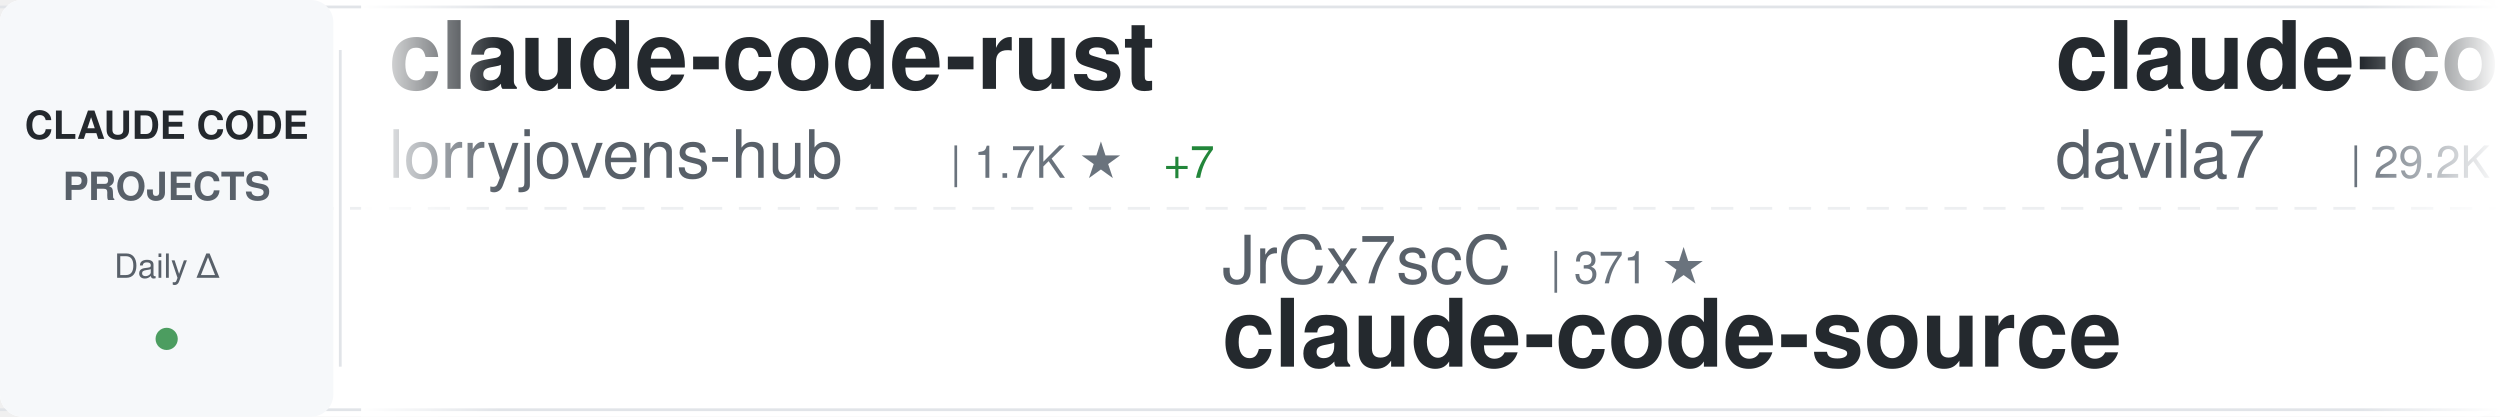
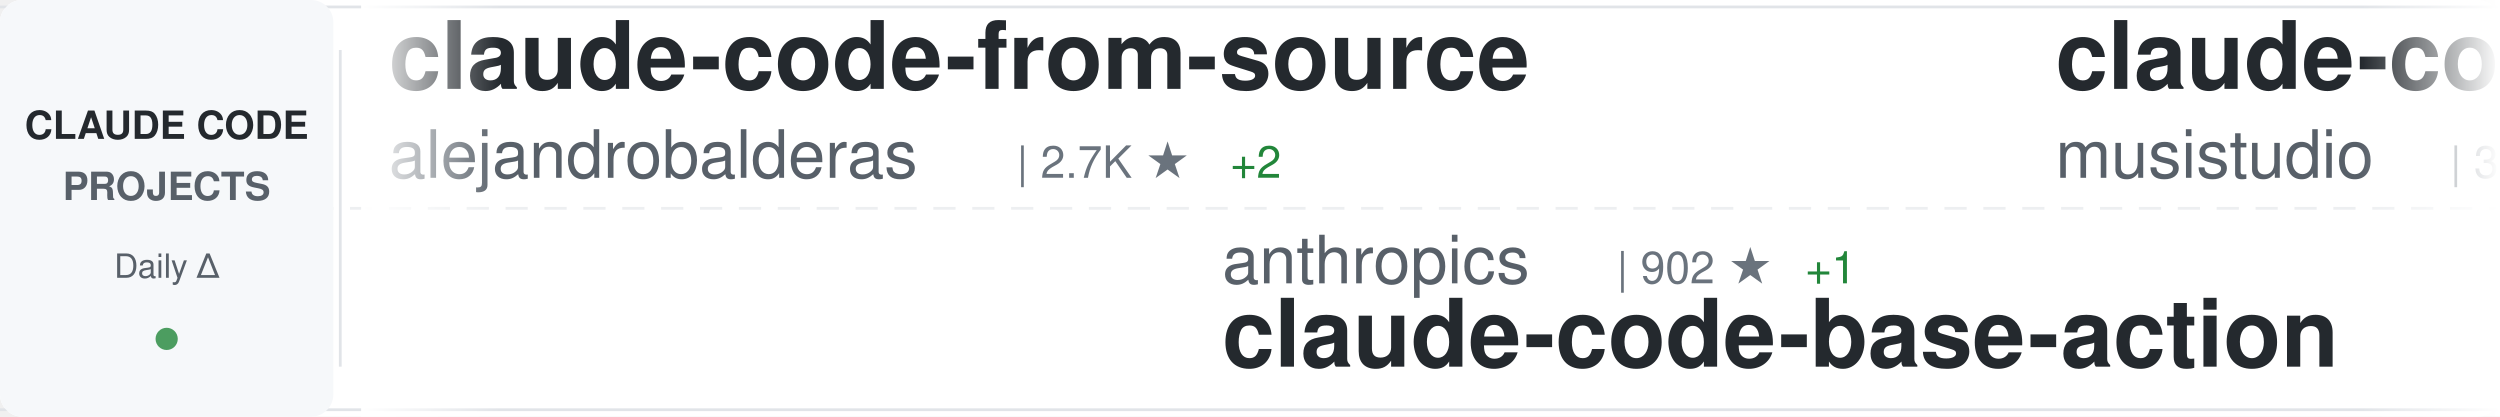
<svg xmlns="http://www.w3.org/2000/svg" width="900" height="150">
  <defs>
    <linearGradient id="awesomeLeftFade" x1="0%" y1="0%" x2="100%" y2="0%">
      <stop offset="0%" style="stop-color:#ffffff;stop-opacity:1" />
      <stop offset="100%" style="stop-color:#ffffff;stop-opacity:0" />
    </linearGradient>
    <linearGradient id="awesomeRightFade" x1="0%" y1="0%" x2="100%" y2="0%">
      <stop offset="0%" style="stop-color:#ffffff;stop-opacity:0" />
      <stop offset="100%" style="stop-color:#ffffff;stop-opacity:1" />
    </linearGradient>
  </defs>
  <rect width="900" height="150" fill="#ffffff" rx="8" />
  <rect x="0" y="2" width="900" height="1" fill="#e1e4e8" />
  <rect x="0" y="147" width="900" height="1" fill="#e1e4e8" />
  <line x1="0" y1="75" x2="900" y2="75" stroke="#e1e4e8" stroke-width="1" stroke-dasharray="8 6" opacity="0.6" />
  <rect x="0" y="0" width="120" height="150" fill="#f6f8fa" rx="8" />
  <text x="60" y="50" font-family="-apple-system, BlinkMacSystemFont, 'Segoe UI', Helvetica, Arial, sans-serif" font-size="14" font-weight="600" fill="#24292e" text-anchor="middle">CLAUDE CODE</text>
  <text x="60" y="72" font-family="-apple-system, BlinkMacSystemFont, 'Segoe UI', Helvetica, Arial, sans-serif" font-size="14" font-weight="600" fill="#586069" text-anchor="middle">PROJECTS</text>
  <text x="60" y="100" font-family="-apple-system, BlinkMacSystemFont, 'Segoe UI', Helvetica, Arial, sans-serif" font-size="12" font-weight="500" fill="#586069" text-anchor="middle">Daily Δ</text>
  <circle cx="60" cy="122" r="4" fill="#22863a" opacity="0.8" />
  <rect x="122" y="18" width="1" height="114" fill="#e1e4e8" />
  <clipPath id="awesomeTickerClip">
    <rect x="130" y="0" width="770" height="150" />
  </clipPath>
  <g clip-path="url(#awesomeTickerClip)">
    <g id="awesomeTickerItems">
      <animateTransform attributeName="transform" attributeType="XML" type="translate" from="0 0" to="-3000 0" dur="54s" repeatCount="indefinite" />
      <g transform="translate(0, 0)">
-         <text x="140" y="32" font-family="-apple-system, BlinkMacSystemFont, 'Segoe UI', Helvetica, Arial, sans-serif" font-size="34" font-weight="600" fill="#24292e">claude-code-rust</text>
-         <text x="140" y="64" font-family="-apple-system, BlinkMacSystemFont, 'Segoe UI', Helvetica, Arial, sans-serif" font-size="24" font-weight="400" fill="#586069">lorryjovens-hub</text>
-         <text x="342" y="64" font-family="-apple-system, BlinkMacSystemFont, 'Segoe UI', Helvetica, Arial, sans-serif" font-size="16" font-weight="500" fill="#6a737d">| 1.7K ★</text>
-         <text x="419" y="64" font-family="-apple-system, BlinkMacSystemFont, 'Segoe UI', Helvetica, Arial, sans-serif" font-size="16" font-weight="500" fill="#22863a"> +7</text>
+         <text x="140" y="32" font-family="-apple-system, BlinkMacSystemFont, 'Segoe UI', Helvetica, Arial, sans-serif" font-size="34" font-weight="600" fill="#24292e">claude-code-from-source</text>
+         <text x="140" y="64" font-family="-apple-system, BlinkMacSystemFont, 'Segoe UI', Helvetica, Arial, sans-serif" font-size="24" font-weight="400" fill="#586069">alejandrobalderas</text>
+         <text x="366" y="64" font-family="-apple-system, BlinkMacSystemFont, 'Segoe UI', Helvetica, Arial, sans-serif" font-size="16" font-weight="500" fill="#6a737d">| 2.7K ★</text>
+         <text x="443" y="64" font-family="-apple-system, BlinkMacSystemFont, 'Segoe UI', Helvetica, Arial, sans-serif" font-size="16" font-weight="500" fill="#22863a"> +2</text>
      </g>
      <g transform="translate(300, 0)">
-         <text x="140" y="102" font-family="-apple-system, BlinkMacSystemFont, 'Segoe UI', Helvetica, Arial, sans-serif" font-size="24" font-weight="400" fill="#586069">JrCx7scC</text>
-         <text x="258" y="102" font-family="-apple-system, BlinkMacSystemFont, 'Segoe UI', Helvetica, Arial, sans-serif" font-size="16" font-weight="500" fill="#6a737d">| 371 ★</text>
-         <text x="140" y="132" font-family="-apple-system, BlinkMacSystemFont, 'Segoe UI', Helvetica, Arial, sans-serif" font-size="34" font-weight="600" fill="#24292e">claude-code-source</text>
+         <text x="140" y="102" font-family="-apple-system, BlinkMacSystemFont, 'Segoe UI', Helvetica, Arial, sans-serif" font-size="24" font-weight="400" fill="#586069">anthropics</text>
+         <text x="282" y="102" font-family="-apple-system, BlinkMacSystemFont, 'Segoe UI', Helvetica, Arial, sans-serif" font-size="16" font-weight="500" fill="#6a737d">| 902 ★</text>
+         <text x="350" y="102" font-family="-apple-system, BlinkMacSystemFont, 'Segoe UI', Helvetica, Arial, sans-serif" font-size="16" font-weight="500" fill="#22863a"> +1</text>
+         <text x="140" y="132" font-family="-apple-system, BlinkMacSystemFont, 'Segoe UI', Helvetica, Arial, sans-serif" font-size="34" font-weight="600" fill="#24292e">claude-code-base-action</text>
      </g>
      <g transform="translate(600, 0)">
-         <text x="140" y="32" font-family="-apple-system, BlinkMacSystemFont, 'Segoe UI', Helvetica, Arial, sans-serif" font-size="34" font-weight="600" fill="#24292e">claude-code-templates</text>
-         <text x="140" y="64" font-family="-apple-system, BlinkMacSystemFont, 'Segoe UI', Helvetica, Arial, sans-serif" font-size="24" font-weight="400" fill="#586069">davila7</text>
-         <text x="246" y="64" font-family="-apple-system, BlinkMacSystemFont, 'Segoe UI', Helvetica, Arial, sans-serif" font-size="16" font-weight="500" fill="#6a737d">| 29.2K ★</text>
-         <text x="332" y="64" font-family="-apple-system, BlinkMacSystemFont, 'Segoe UI', Helvetica, Arial, sans-serif" font-size="16" font-weight="500" fill="#22863a"> +269</text>
+         <text x="140" y="32" font-family="-apple-system, BlinkMacSystemFont, 'Segoe UI', Helvetica, Arial, sans-serif" font-size="34" font-weight="600" fill="#24292e">claude-code-router</text>
+         <text x="140" y="64" font-family="-apple-system, BlinkMacSystemFont, 'Segoe UI', Helvetica, Arial, sans-serif" font-size="24" font-weight="400" fill="#586069">musistudio</text>
+         <text x="282" y="64" font-family="-apple-system, BlinkMacSystemFont, 'Segoe UI', Helvetica, Arial, sans-serif" font-size="16" font-weight="500" fill="#6a737d">| 35.8K ★</text>
+         <text x="368" y="64" font-family="-apple-system, BlinkMacSystemFont, 'Segoe UI', Helvetica, Arial, sans-serif" font-size="16" font-weight="500" fill="#22863a"> +14</text>
      </g>
      <g transform="translate(900, 0)">
-         <text x="140" y="102" font-family="-apple-system, BlinkMacSystemFont, 'Segoe UI', Helvetica, Arial, sans-serif" font-size="24" font-weight="400" fill="#586069">AprilNEA</text>
-         <text x="258" y="102" font-family="-apple-system, BlinkMacSystemFont, 'Segoe UI', Helvetica, Arial, sans-serif" font-size="16" font-weight="500" fill="#6a737d">| 390 ★</text>
-         <text x="140" y="132" font-family="-apple-system, BlinkMacSystemFont, 'Segoe UI', Helvetica, Arial, sans-serif" font-size="34" font-weight="600" fill="#24292e">claude-code-source</text>
+         <text x="140" y="102" font-family="-apple-system, BlinkMacSystemFont, 'Segoe UI', Helvetica, Arial, sans-serif" font-size="24" font-weight="400" fill="#586069">diet103</text>
+         <text x="246" y="102" font-family="-apple-system, BlinkMacSystemFont, 'Segoe UI', Helvetica, Arial, sans-serif" font-size="16" font-weight="500" fill="#6a737d">| 9.7K ★</text>
+         <text x="323" y="102" font-family="-apple-system, BlinkMacSystemFont, 'Segoe UI', Helvetica, Arial, sans-serif" font-size="16" font-weight="500" fill="#22863a"> +1</text>
+         <text x="140" y="132" font-family="-apple-system, BlinkMacSystemFont, 'Segoe UI', Helvetica, Arial, sans-serif" font-size="34" font-weight="600" fill="#24292e">claude-code-infrastructu...</text>
      </g>
      <g transform="translate(1200, 0)">
-         <text x="140" y="32" font-family="-apple-system, BlinkMacSystemFont, 'Segoe UI', Helvetica, Arial, sans-serif" font-size="34" font-weight="600" fill="#24292e">claude-code</text>
-         <text x="140" y="64" font-family="-apple-system, BlinkMacSystemFont, 'Segoe UI', Helvetica, Arial, sans-serif" font-size="24" font-weight="400" fill="#586069">lowcortisolprogrammer</text>
-         <text x="414" y="64" font-family="-apple-system, BlinkMacSystemFont, 'Segoe UI', Helvetica, Arial, sans-serif" font-size="16" font-weight="500" fill="#6a737d">| 171 ★</text>
+         <text x="140" y="32" font-family="-apple-system, BlinkMacSystemFont, 'Segoe UI', Helvetica, Arial, sans-serif" font-size="34" font-weight="600" fill="#24292e">claude-code-proxy</text>
+         <text x="140" y="64" font-family="-apple-system, BlinkMacSystemFont, 'Segoe UI', Helvetica, Arial, sans-serif" font-size="24" font-weight="400" fill="#586069">1rgs</text>
+         <text x="210" y="64" font-family="-apple-system, BlinkMacSystemFont, 'Segoe UI', Helvetica, Arial, sans-serif" font-size="16" font-weight="500" fill="#6a737d">| 3.7K ★</text>
+         <text x="287" y="64" font-family="-apple-system, BlinkMacSystemFont, 'Segoe UI', Helvetica, Arial, sans-serif" font-size="16" font-weight="500" fill="#22863a"> +2</text>
      </g>
      <g transform="translate(1500, 0)">
-         <text x="140" y="102" font-family="-apple-system, BlinkMacSystemFont, 'Segoe UI', Helvetica, Arial, sans-serif" font-size="24" font-weight="400" fill="#586069">luongnv89</text>
-         <text x="270" y="102" font-family="-apple-system, BlinkMacSystemFont, 'Segoe UI', Helvetica, Arial, sans-serif" font-size="16" font-weight="500" fill="#6a737d">| 39.7K ★</text>
-         <text x="356" y="102" font-family="-apple-system, BlinkMacSystemFont, 'Segoe UI', Helvetica, Arial, sans-serif" font-size="16" font-weight="500" fill="#22863a"> +54</text>
-         <text x="140" y="132" font-family="-apple-system, BlinkMacSystemFont, 'Segoe UI', Helvetica, Arial, sans-serif" font-size="34" font-weight="600" fill="#24292e">claude-howto</text>
+         <text x="140" y="102" font-family="-apple-system, BlinkMacSystemFont, 'Segoe UI', Helvetica, Arial, sans-serif" font-size="24" font-weight="400" fill="#586069">lowcortisolprogrammer</text>
+         <text x="414" y="102" font-family="-apple-system, BlinkMacSystemFont, 'Segoe UI', Helvetica, Arial, sans-serif" font-size="16" font-weight="500" fill="#6a737d">| 171 ★</text>
+         <text x="140" y="132" font-family="-apple-system, BlinkMacSystemFont, 'Segoe UI', Helvetica, Arial, sans-serif" font-size="34" font-weight="600" fill="#24292e">claude-code</text>
      </g>
      <g transform="translate(1800, 0)">
-         <text x="140" y="32" font-family="-apple-system, BlinkMacSystemFont, 'Segoe UI', Helvetica, Arial, sans-serif" font-size="34" font-weight="600" fill="#24292e">Claude-code</text>
-         <text x="140" y="64" font-family="-apple-system, BlinkMacSystemFont, 'Segoe UI', Helvetica, Arial, sans-serif" font-size="24" font-weight="400" fill="#586069">zstmfhy</text>
-         <text x="246" y="64" font-family="-apple-system, BlinkMacSystemFont, 'Segoe UI', Helvetica, Arial, sans-serif" font-size="16" font-weight="500" fill="#6a737d">| 190 ★</text>
-       </g>
-       <g transform="translate(2100, 0)">
-         <text x="140" y="102" font-family="-apple-system, BlinkMacSystemFont, 'Segoe UI', Helvetica, Arial, sans-serif" font-size="24" font-weight="400" fill="#586069">tanbiralam</text>
-         <text x="282" y="102" font-family="-apple-system, BlinkMacSystemFont, 'Segoe UI', Helvetica, Arial, sans-serif" font-size="16" font-weight="500" fill="#6a737d">| 2.0K ★</text>
-         <text x="359" y="102" font-family="-apple-system, BlinkMacSystemFont, 'Segoe UI', Helvetica, Arial, sans-serif" font-size="16" font-weight="500" fill="#22863a"> +5</text>
-         <text x="140" y="132" font-family="-apple-system, BlinkMacSystemFont, 'Segoe UI', Helvetica, Arial, sans-serif" font-size="34" font-weight="600" fill="#24292e">claude-code</text>
-       </g>
-       <g transform="translate(2400, 0)">
        <text x="140" y="32" font-family="-apple-system, BlinkMacSystemFont, 'Segoe UI', Helvetica, Arial, sans-serif" font-size="34" font-weight="600" fill="#24292e">oh-my-claudecode</text>
        <text x="140" y="64" font-family="-apple-system, BlinkMacSystemFont, 'Segoe UI', Helvetica, Arial, sans-serif" font-size="24" font-weight="400" fill="#586069">Yeachan-Heo</text>
        <text x="294" y="64" font-family="-apple-system, BlinkMacSystemFont, 'Segoe UI', Helvetica, Arial, sans-serif" font-size="16" font-weight="500" fill="#6a737d">| 37.7K ★</text>
-         <text x="380" y="64" font-family="-apple-system, BlinkMacSystemFont, 'Segoe UI', Helvetica, Arial, sans-serif" font-size="16" font-weight="500" fill="#22863a"> +40</text>
+         <text x="380" y="64" font-family="-apple-system, BlinkMacSystemFont, 'Segoe UI', Helvetica, Arial, sans-serif" font-size="16" font-weight="500" fill="#22863a"> +45</text>
+       </g>
+       <g transform="translate(2100, 0)">
+         <text x="140" y="102" font-family="-apple-system, BlinkMacSystemFont, 'Segoe UI', Helvetica, Arial, sans-serif" font-size="24" font-weight="400" fill="#586069">jeremylongshore</text>
+         <text x="342" y="102" font-family="-apple-system, BlinkMacSystemFont, 'Segoe UI', Helvetica, Arial, sans-serif" font-size="16" font-weight="500" fill="#6a737d">| 2.5K ★</text>
+         <text x="419" y="102" font-family="-apple-system, BlinkMacSystemFont, 'Segoe UI', Helvetica, Arial, sans-serif" font-size="16" font-weight="500" fill="#22863a"> +8</text>
+         <text x="140" y="132" font-family="-apple-system, BlinkMacSystemFont, 'Segoe UI', Helvetica, Arial, sans-serif" font-size="34" font-weight="600" fill="#24292e">claude-code-plugins-plus...</text>
+       </g>
+       <g transform="translate(2400, 0)">
+         <text x="140" y="32" font-family="-apple-system, BlinkMacSystemFont, 'Segoe UI', Helvetica, Arial, sans-serif" font-size="34" font-weight="600" fill="#24292e">claude-code</text>
+         <text x="140" y="64" font-family="-apple-system, BlinkMacSystemFont, 'Segoe UI', Helvetica, Arial, sans-serif" font-size="24" font-weight="400" fill="#586069">anthropics</text>
+         <text x="282" y="64" font-family="-apple-system, BlinkMacSystemFont, 'Segoe UI', Helvetica, Arial, sans-serif" font-size="16" font-weight="500" fill="#6a737d">| 137.6K ★</text>
+         <text x="377" y="64" font-family="-apple-system, BlinkMacSystemFont, 'Segoe UI', Helvetica, Arial, sans-serif" font-size="16" font-weight="500" fill="#22863a"> +124</text>
      </g>
      <g transform="translate(2700, 0)">
-         <text x="140" y="102" font-family="-apple-system, BlinkMacSystemFont, 'Segoe UI', Helvetica, Arial, sans-serif" font-size="24" font-weight="400" fill="#586069">anthropics</text>
-         <text x="282" y="102" font-family="-apple-system, BlinkMacSystemFont, 'Segoe UI', Helvetica, Arial, sans-serif" font-size="16" font-weight="500" fill="#6a737d">| 137.5K ★</text>
-         <text x="377" y="102" font-family="-apple-system, BlinkMacSystemFont, 'Segoe UI', Helvetica, Arial, sans-serif" font-size="16" font-weight="500" fill="#22863a"> +139</text>
+         <text x="140" y="102" font-family="-apple-system, BlinkMacSystemFont, 'Segoe UI', Helvetica, Arial, sans-serif" font-size="24" font-weight="400" fill="#586069">VineeTagarwaL-code</text>
+         <text x="378" y="102" font-family="-apple-system, BlinkMacSystemFont, 'Segoe UI', Helvetica, Arial, sans-serif" font-size="16" font-weight="500" fill="#6a737d">| 275 ★</text>
        <text x="140" y="132" font-family="-apple-system, BlinkMacSystemFont, 'Segoe UI', Helvetica, Arial, sans-serif" font-size="34" font-weight="600" fill="#24292e">claude-code</text>
      </g>
      <g transform="translate(3000, 0)">
-         <text x="140" y="32" font-family="-apple-system, BlinkMacSystemFont, 'Segoe UI', Helvetica, Arial, sans-serif" font-size="34" font-weight="600" fill="#24292e">claude-code-rust</text>
-         <text x="140" y="64" font-family="-apple-system, BlinkMacSystemFont, 'Segoe UI', Helvetica, Arial, sans-serif" font-size="24" font-weight="400" fill="#586069">lorryjovens-hub</text>
-         <text x="342" y="64" font-family="-apple-system, BlinkMacSystemFont, 'Segoe UI', Helvetica, Arial, sans-serif" font-size="16" font-weight="500" fill="#6a737d">| 1.7K ★</text>
-         <text x="419" y="64" font-family="-apple-system, BlinkMacSystemFont, 'Segoe UI', Helvetica, Arial, sans-serif" font-size="16" font-weight="500" fill="#22863a"> +7</text>
+         <text x="140" y="32" font-family="-apple-system, BlinkMacSystemFont, 'Segoe UI', Helvetica, Arial, sans-serif" font-size="34" font-weight="600" fill="#24292e">claude-code-from-source</text>
+         <text x="140" y="64" font-family="-apple-system, BlinkMacSystemFont, 'Segoe UI', Helvetica, Arial, sans-serif" font-size="24" font-weight="400" fill="#586069">alejandrobalderas</text>
+         <text x="366" y="64" font-family="-apple-system, BlinkMacSystemFont, 'Segoe UI', Helvetica, Arial, sans-serif" font-size="16" font-weight="500" fill="#6a737d">| 2.7K ★</text>
+         <text x="443" y="64" font-family="-apple-system, BlinkMacSystemFont, 'Segoe UI', Helvetica, Arial, sans-serif" font-size="16" font-weight="500" fill="#22863a"> +2</text>
      </g>
      <g transform="translate(3300, 0)">
-         <text x="140" y="102" font-family="-apple-system, BlinkMacSystemFont, 'Segoe UI', Helvetica, Arial, sans-serif" font-size="24" font-weight="400" fill="#586069">JrCx7scC</text>
-         <text x="258" y="102" font-family="-apple-system, BlinkMacSystemFont, 'Segoe UI', Helvetica, Arial, sans-serif" font-size="16" font-weight="500" fill="#6a737d">| 371 ★</text>
-         <text x="140" y="132" font-family="-apple-system, BlinkMacSystemFont, 'Segoe UI', Helvetica, Arial, sans-serif" font-size="34" font-weight="600" fill="#24292e">claude-code-source</text>
+         <text x="140" y="102" font-family="-apple-system, BlinkMacSystemFont, 'Segoe UI', Helvetica, Arial, sans-serif" font-size="24" font-weight="400" fill="#586069">anthropics</text>
+         <text x="282" y="102" font-family="-apple-system, BlinkMacSystemFont, 'Segoe UI', Helvetica, Arial, sans-serif" font-size="16" font-weight="500" fill="#6a737d">| 902 ★</text>
+         <text x="350" y="102" font-family="-apple-system, BlinkMacSystemFont, 'Segoe UI', Helvetica, Arial, sans-serif" font-size="16" font-weight="500" fill="#22863a"> +1</text>
+         <text x="140" y="132" font-family="-apple-system, BlinkMacSystemFont, 'Segoe UI', Helvetica, Arial, sans-serif" font-size="34" font-weight="600" fill="#24292e">claude-code-base-action</text>
      </g>
      <g transform="translate(3600, 0)">
-         <text x="140" y="32" font-family="-apple-system, BlinkMacSystemFont, 'Segoe UI', Helvetica, Arial, sans-serif" font-size="34" font-weight="600" fill="#24292e">claude-code-templates</text>
-         <text x="140" y="64" font-family="-apple-system, BlinkMacSystemFont, 'Segoe UI', Helvetica, Arial, sans-serif" font-size="24" font-weight="400" fill="#586069">davila7</text>
-         <text x="246" y="64" font-family="-apple-system, BlinkMacSystemFont, 'Segoe UI', Helvetica, Arial, sans-serif" font-size="16" font-weight="500" fill="#6a737d">| 29.2K ★</text>
-         <text x="332" y="64" font-family="-apple-system, BlinkMacSystemFont, 'Segoe UI', Helvetica, Arial, sans-serif" font-size="16" font-weight="500" fill="#22863a"> +269</text>
+         <text x="140" y="32" font-family="-apple-system, BlinkMacSystemFont, 'Segoe UI', Helvetica, Arial, sans-serif" font-size="34" font-weight="600" fill="#24292e">claude-code-router</text>
+         <text x="140" y="64" font-family="-apple-system, BlinkMacSystemFont, 'Segoe UI', Helvetica, Arial, sans-serif" font-size="24" font-weight="400" fill="#586069">musistudio</text>
+         <text x="282" y="64" font-family="-apple-system, BlinkMacSystemFont, 'Segoe UI', Helvetica, Arial, sans-serif" font-size="16" font-weight="500" fill="#6a737d">| 35.8K ★</text>
+         <text x="368" y="64" font-family="-apple-system, BlinkMacSystemFont, 'Segoe UI', Helvetica, Arial, sans-serif" font-size="16" font-weight="500" fill="#22863a"> +14</text>
      </g>
      <g transform="translate(3900, 0)">
-         <text x="140" y="102" font-family="-apple-system, BlinkMacSystemFont, 'Segoe UI', Helvetica, Arial, sans-serif" font-size="24" font-weight="400" fill="#586069">AprilNEA</text>
-         <text x="258" y="102" font-family="-apple-system, BlinkMacSystemFont, 'Segoe UI', Helvetica, Arial, sans-serif" font-size="16" font-weight="500" fill="#6a737d">| 390 ★</text>
-         <text x="140" y="132" font-family="-apple-system, BlinkMacSystemFont, 'Segoe UI', Helvetica, Arial, sans-serif" font-size="34" font-weight="600" fill="#24292e">claude-code-source</text>
+         <text x="140" y="102" font-family="-apple-system, BlinkMacSystemFont, 'Segoe UI', Helvetica, Arial, sans-serif" font-size="24" font-weight="400" fill="#586069">diet103</text>
+         <text x="246" y="102" font-family="-apple-system, BlinkMacSystemFont, 'Segoe UI', Helvetica, Arial, sans-serif" font-size="16" font-weight="500" fill="#6a737d">| 9.7K ★</text>
+         <text x="323" y="102" font-family="-apple-system, BlinkMacSystemFont, 'Segoe UI', Helvetica, Arial, sans-serif" font-size="16" font-weight="500" fill="#22863a"> +1</text>
+         <text x="140" y="132" font-family="-apple-system, BlinkMacSystemFont, 'Segoe UI', Helvetica, Arial, sans-serif" font-size="34" font-weight="600" fill="#24292e">claude-code-infrastructu...</text>
      </g>
    </g>
  </g>
  <rect x="130" y="0" width="50" height="150" fill="url(#awesomeLeftFade)" />
  <rect x="850" y="0" width="50" height="150" fill="url(#awesomeRightFade)" />
</svg>
